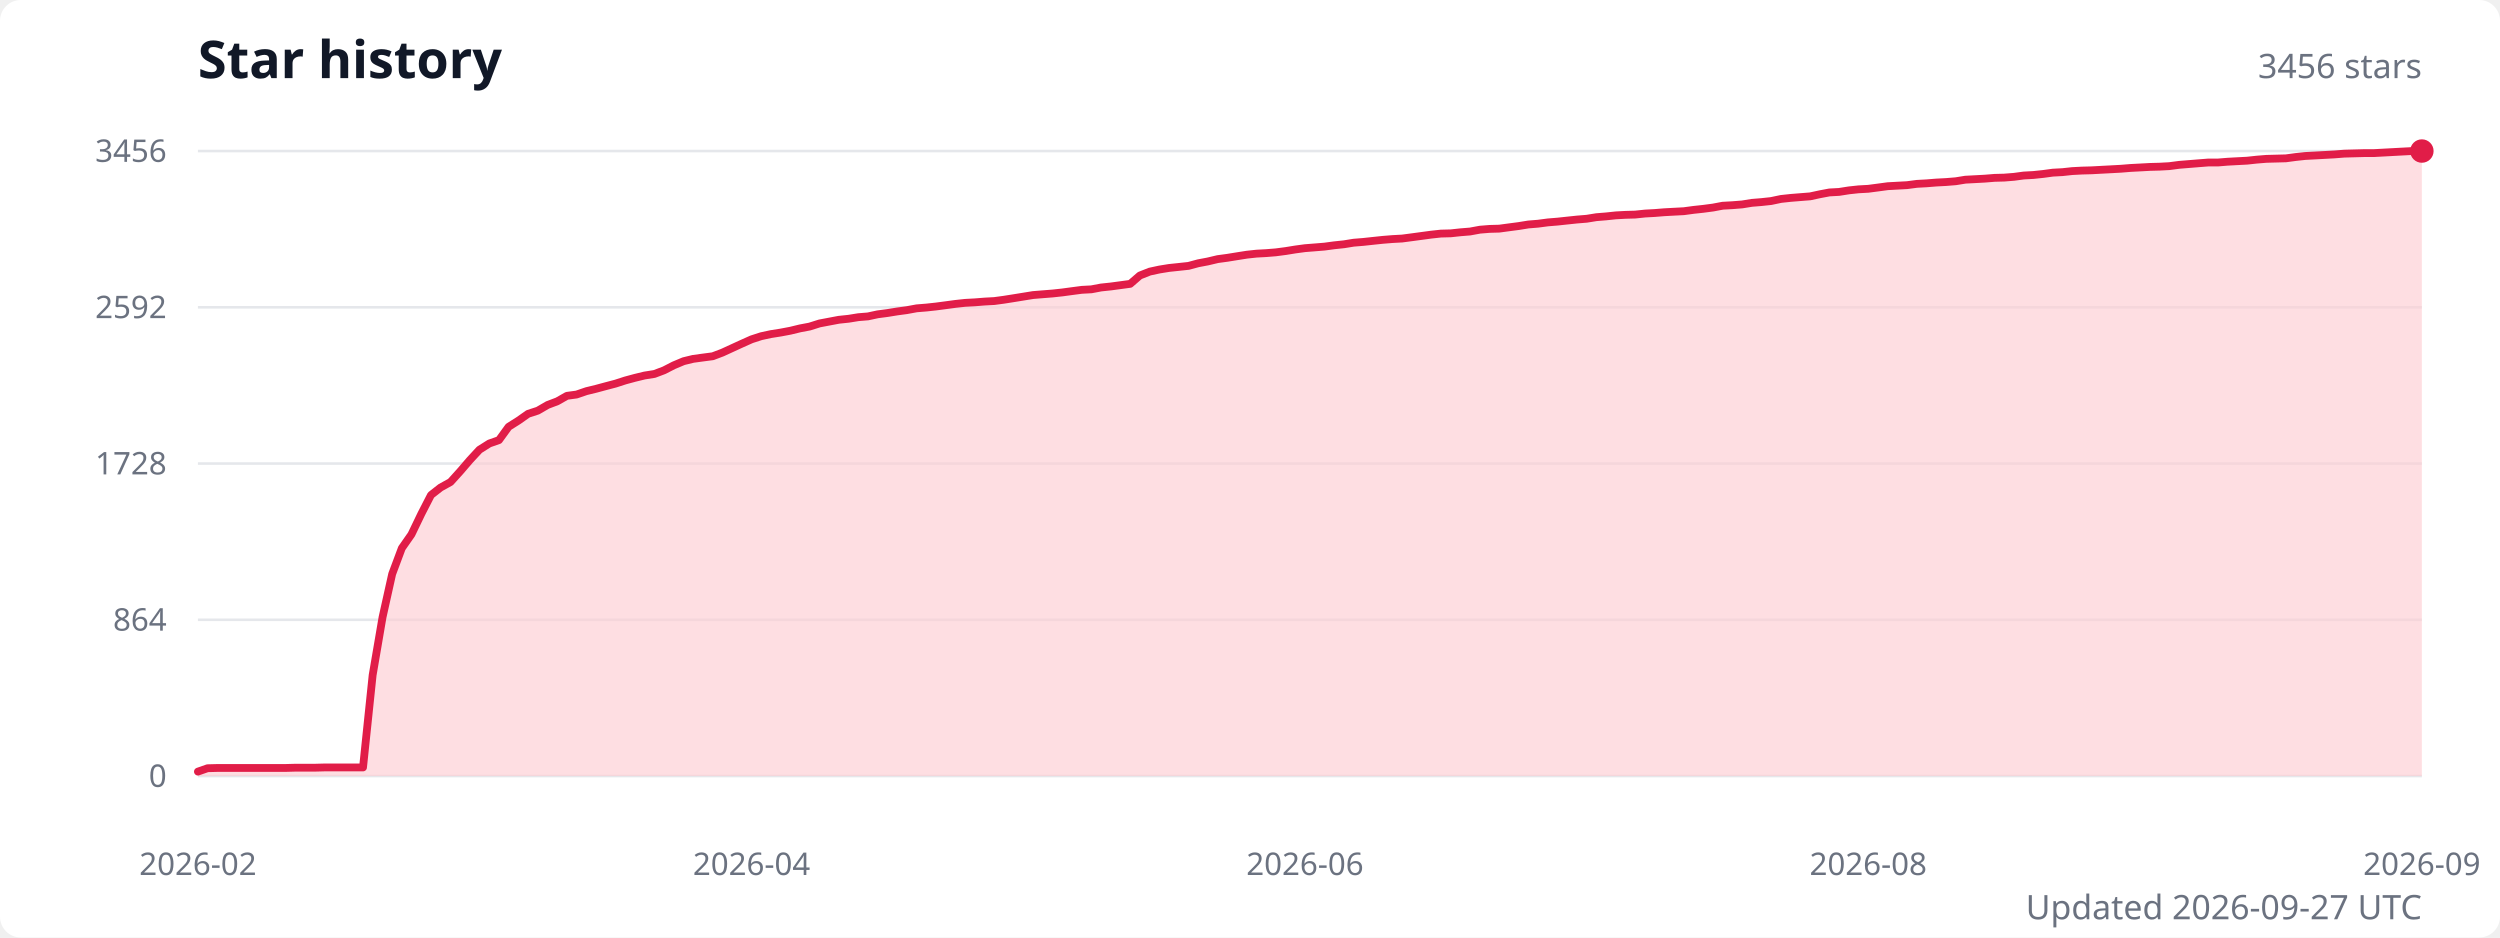
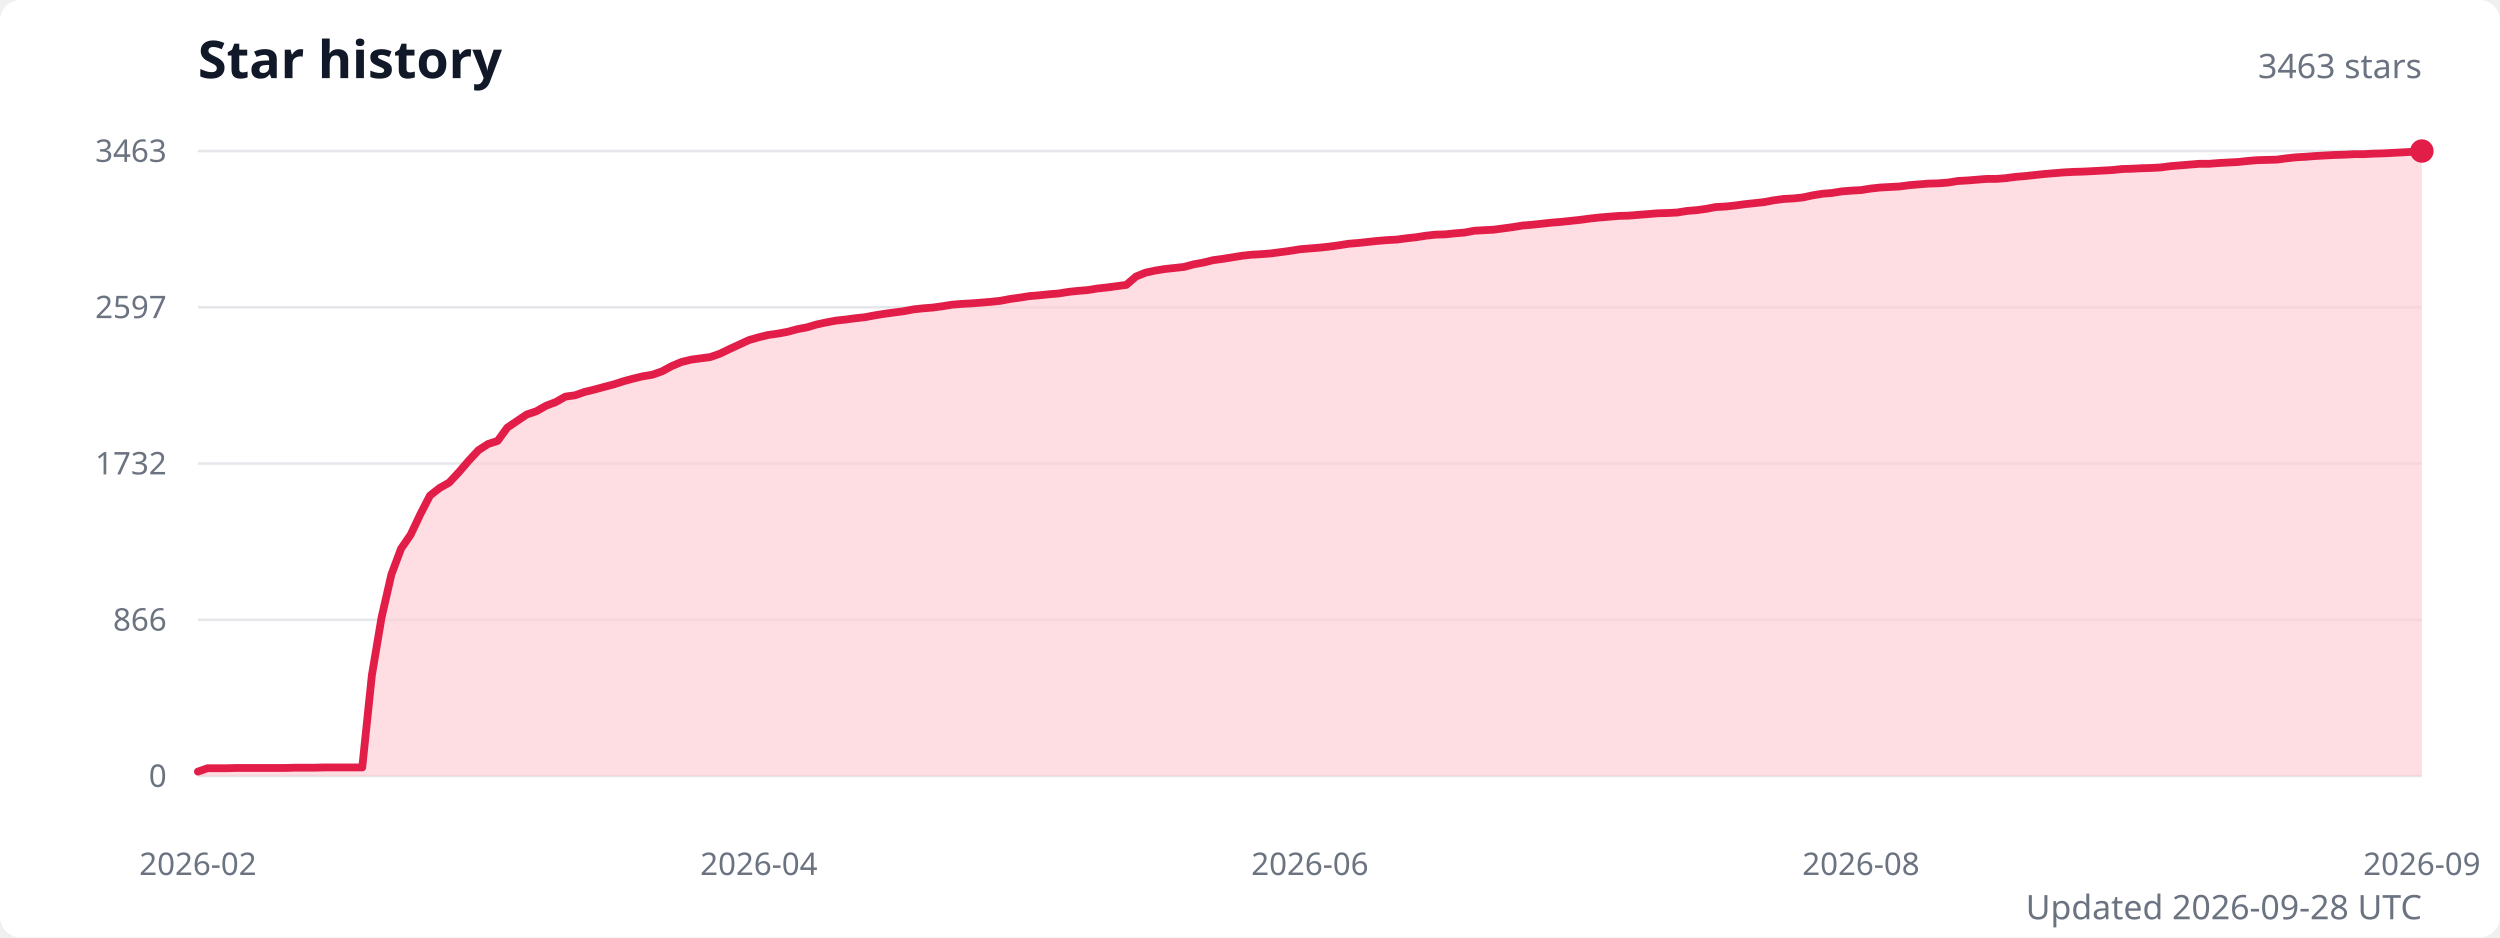
<svg xmlns="http://www.w3.org/2000/svg" width="960" height="360" viewBox="0 0 960 360" role="img" aria-labelledby="title description">
  <style>
    .title { fill: #111827; font: 600 20px system-ui, sans-serif; }
    .subtitle { fill: #6b7280; font: 13px system-ui, sans-serif; }
    .axis-label { fill: #6b7280; font: 12px system-ui, sans-serif; }
    .grid { stroke: #e5e7eb; stroke-width: 1; }
  </style>
  <rect width="100%" height="100%" fill="#ffffff" rx="8" />
  <text class="title" x="76" y="30">Star history</text>
-   <text class="subtitle" x="930" y="30" text-anchor="end">3456 stars</text>
+   <text class="subtitle" x="930" y="30" text-anchor="end">3463 stars</text>
  <line class="grid" x1="76" y1="298" x2="930" y2="298" />
  <text class="axis-label" x="64" y="298" text-anchor="end" dominant-baseline="middle">0</text>
  <line class="grid" x1="76" y1="238" x2="930" y2="238" />
-   <text class="axis-label" x="64" y="238" text-anchor="end" dominant-baseline="middle">864</text>
+   <text class="axis-label" x="64" y="238" text-anchor="end" dominant-baseline="middle">866</text>
  <line class="grid" x1="76" y1="178" x2="930" y2="178" />
-   <text class="axis-label" x="64" y="178" text-anchor="end" dominant-baseline="middle">1728</text>
+   <text class="axis-label" x="64" y="178" text-anchor="end" dominant-baseline="middle">1732</text>
  <line class="grid" x1="76" y1="118" x2="930" y2="118" />
-   <text class="axis-label" x="64" y="118" text-anchor="end" dominant-baseline="middle">2592</text>
+   <text class="axis-label" x="64" y="118" text-anchor="end" dominant-baseline="middle">2597</text>
  <line class="grid" x1="76" y1="58" x2="930" y2="58" />
-   <text class="axis-label" x="64" y="58" text-anchor="end" dominant-baseline="middle">3456</text>
-   <path d="M 76 298 L 76,296.3 79.7,295 83.5,294.9 87.2,294.9 90.9,294.9 94.6,294.9 98.4,294.9 102.1,294.9 105.8,294.9 109.6,294.9 113.3,294.8 117,294.8 120.8,294.8 124.5,294.7 128.2,294.7 131.9,294.7 135.7,294.7 139.4,294.7 143.1,259.2 146.9,237 150.6,220.4 154.3,210.5 158,205.2 161.8,197.3 165.5,190.1 169.2,187.2 173,185.1 176.7,181 180.4,176.7 184.1,172.7 187.9,170.3 191.6,169 195.3,163.9 199.1,161.5 202.8,158.9 206.5,157.7 210.3,155.5 214,154.1 217.7,152 221.4,151.5 225.2,150.2 228.9,149.3 232.6,148.3 236.4,147.3 240.1,146.1 243.8,145.1 247.5,144.2 251.3,143.6 255,142.2 258.7,140.3 262.5,138.7 266.2,137.8 269.9,137.3 273.7,136.8 277.4,135.4 281.1,133.7 284.8,132 288.6,130.3 292.3,129.1 296,128.3 299.8,127.7 303.5,127 307.2,126.1 310.9,125.4 314.7,124.2 318.4,123.5 322.1,122.8 325.9,122.4 329.6,121.8 333.3,121.5 337,120.7 340.8,120.2 344.5,119.6 348.2,119.1 352,118.4 355.7,118.1 359.4,117.7 363.2,117.2 366.9,116.7 370.6,116.3 374.3,116.1 378.1,115.8 381.8,115.6 385.5,115.1 389.3,114.5 393,113.9 396.7,113.3 400.4,113 404.2,112.7 407.9,112.3 411.6,111.8 415.4,111.3 419.1,111.1 422.8,110.4 426.6,110 430.3,109.5 434,109 437.7,105.8 441.5,104.3 445.2,103.5 448.9,102.9 452.7,102.5 456.4,102.1 460.1,101.1 463.8,100.4 467.6,99.5 471.3,99 475,98.4 478.8,97.8 482.5,97.4 486.2,97.2 489.9,96.9 493.7,96.4 497.4,95.8 501.1,95.3 504.9,95 508.6,94.7 512.3,94.2 516.1,93.8 519.8,93.2 523.5,92.9 527.2,92.5 531,92.1 534.7,91.8 538.4,91.6 542.2,91.1 545.9,90.6 549.6,90.1 553.3,89.7 557.1,89.6 560.8,89.2 564.5,88.9 568.3,88.2 572,87.9 575.7,87.8 579.4,87.3 583.2,86.8 586.9,86.2 590.6,85.9 594.4,85.4 598.1,85.1 601.8,84.7 605.6,84.3 609.3,84 613,83.4 616.7,83.1 620.5,82.7 624.2,82.5 627.9,82.4 631.7,82 635.4,81.8 639.1,81.5 642.8,81.3 646.6,81.1 650.3,80.6 654,80.2 657.8,79.7 661.5,79 665.2,78.8 669,78.5 672.7,77.9 676.4,77.6 680.1,77.2 683.9,76.4 687.6,76 691.3,75.7 695.1,75.4 698.8,74.6 702.5,73.9 706.2,73.7 710,73.1 713.7,72.7 717.4,72.5 721.2,72 724.9,71.5 728.6,71.3 732.3,71.1 736.1,70.6 739.8,70.4 743.5,70.1 747.3,69.9 751,69.6 754.7,69 758.5,68.8 762.2,68.6 765.9,68.3 769.6,68.2 773.4,67.9 777.1,67.4 780.8,67.2 784.6,66.8 788.3,66.3 792,66.1 795.7,65.7 799.5,65.5 803.2,65.4 806.9,65.2 810.7,65 814.4,64.8 818.1,64.5 821.9,64.3 825.6,64.1 829.3,64 833,63.8 836.8,63.3 840.5,63 844.2,62.7 848,62.4 851.7,62.4 855.4,62.1 859.1,61.9 862.9,61.7 866.6,61.3 870.3,61 874.1,60.9 877.8,60.8 881.5,60.3 885.2,59.9 889,59.7 892.7,59.5 896.4,59.3 900.2,59 903.9,58.9 907.6,58.8 911.4,58.8 915.1,58.6 918.8,58.4 922.5,58.2 926.3,58 930,58 L 930 298 Z" fill="#fecdd3" opacity="0.65" />
-   <polyline points="76,296.3 79.7,295 83.5,294.9 87.2,294.9 90.9,294.9 94.6,294.9 98.4,294.9 102.1,294.9 105.8,294.9 109.6,294.9 113.3,294.8 117,294.8 120.8,294.8 124.5,294.7 128.2,294.7 131.9,294.7 135.7,294.7 139.4,294.7 143.1,259.2 146.9,237 150.6,220.4 154.3,210.5 158,205.2 161.8,197.3 165.5,190.1 169.2,187.2 173,185.1 176.7,181 180.4,176.7 184.1,172.7 187.9,170.3 191.6,169 195.3,163.9 199.1,161.5 202.8,158.9 206.5,157.7 210.3,155.5 214,154.1 217.7,152 221.4,151.5 225.2,150.2 228.9,149.3 232.6,148.3 236.4,147.3 240.1,146.1 243.8,145.1 247.5,144.2 251.3,143.6 255,142.2 258.7,140.3 262.5,138.7 266.2,137.8 269.9,137.3 273.7,136.8 277.4,135.4 281.1,133.7 284.8,132 288.6,130.3 292.3,129.1 296,128.3 299.8,127.7 303.5,127 307.2,126.1 310.9,125.4 314.7,124.2 318.4,123.5 322.1,122.8 325.9,122.4 329.6,121.8 333.3,121.5 337,120.7 340.8,120.2 344.5,119.6 348.2,119.1 352,118.4 355.7,118.1 359.4,117.7 363.2,117.2 366.9,116.7 370.6,116.3 374.3,116.1 378.1,115.8 381.8,115.6 385.5,115.1 389.3,114.5 393,113.9 396.7,113.3 400.4,113 404.2,112.7 407.9,112.3 411.6,111.8 415.4,111.3 419.1,111.1 422.8,110.4 426.6,110 430.3,109.5 434,109 437.7,105.8 441.5,104.3 445.2,103.5 448.9,102.9 452.7,102.5 456.4,102.1 460.1,101.1 463.8,100.4 467.6,99.5 471.3,99 475,98.4 478.8,97.8 482.5,97.4 486.2,97.2 489.9,96.9 493.7,96.4 497.4,95.8 501.1,95.3 504.9,95 508.6,94.7 512.3,94.2 516.1,93.8 519.8,93.2 523.5,92.9 527.2,92.5 531,92.1 534.7,91.8 538.4,91.6 542.2,91.1 545.9,90.6 549.6,90.1 553.3,89.7 557.1,89.6 560.8,89.2 564.5,88.9 568.3,88.2 572,87.9 575.7,87.8 579.4,87.3 583.2,86.8 586.9,86.2 590.6,85.9 594.4,85.4 598.1,85.1 601.8,84.7 605.6,84.3 609.3,84 613,83.4 616.7,83.1 620.5,82.7 624.2,82.5 627.9,82.4 631.7,82 635.4,81.8 639.1,81.5 642.8,81.3 646.6,81.1 650.3,80.6 654,80.2 657.8,79.7 661.5,79 665.2,78.8 669,78.5 672.7,77.9 676.4,77.6 680.1,77.2 683.9,76.4 687.6,76 691.3,75.7 695.1,75.4 698.8,74.6 702.5,73.9 706.2,73.7 710,73.1 713.7,72.7 717.4,72.5 721.2,72 724.9,71.5 728.6,71.3 732.3,71.1 736.1,70.6 739.8,70.4 743.5,70.1 747.3,69.9 751,69.6 754.7,69 758.5,68.8 762.2,68.6 765.9,68.3 769.6,68.2 773.4,67.9 777.1,67.4 780.8,67.2 784.6,66.8 788.3,66.3 792,66.1 795.7,65.7 799.5,65.5 803.2,65.4 806.9,65.2 810.7,65 814.4,64.8 818.1,64.5 821.9,64.3 825.6,64.1 829.3,64 833,63.8 836.8,63.3 840.5,63 844.2,62.7 848,62.4 851.7,62.4 855.4,62.1 859.1,61.9 862.9,61.7 866.6,61.3 870.3,61 874.1,60.9 877.8,60.8 881.5,60.3 885.2,59.9 889,59.7 892.7,59.5 896.4,59.3 900.2,59 903.9,58.9 907.6,58.8 911.4,58.8 915.1,58.6 918.8,58.4 922.5,58.2 926.3,58 930,58" fill="none" stroke="#e11d48" stroke-width="3" stroke-linecap="round" stroke-linejoin="round" />
+   <text class="axis-label" x="64" y="58" text-anchor="end" dominant-baseline="middle">3463</text>
+   <path d="M 76 298 L 76,296.3 79.7,295 83.4,295 87.1,295 90.9,294.9 94.6,294.9 98.3,294.9 102,294.9 105.7,294.9 109.4,294.9 113.1,294.8 116.8,294.8 120.6,294.8 124.3,294.7 128,294.7 131.7,294.7 135.4,294.7 139.1,294.7 142.8,259.3 146.5,237.2 150.3,220.6 154,210.7 157.7,205.3 161.4,197.5 165.1,190.3 168.8,187.4 172.5,185.3 176.3,181.2 180,176.9 183.7,172.9 187.4,170.5 191.1,169.3 194.8,164.2 198.5,161.7 202.2,159.2 206,157.9 209.7,155.8 213.4,154.4 217.1,152.3 220.8,151.8 224.5,150.5 228.2,149.6 231.9,148.6 235.7,147.6 239.4,146.4 243.1,145.4 246.8,144.5 250.5,143.9 254.2,142.6 257.9,140.6 261.7,139 265.4,138.1 269.1,137.6 272.8,137.1 276.5,135.8 280.2,134 283.9,132.3 287.6,130.6 291.4,129.5 295.1,128.6 298.8,128.1 302.5,127.4 306.2,126.4 309.9,125.7 313.6,124.6 317.3,123.8 321.1,123.1 324.8,122.7 328.5,122.2 332.2,121.8 335.9,121.1 339.6,120.5 343.3,120 347.1,119.5 350.8,118.8 354.5,118.4 358.2,118.1 361.9,117.6 365.6,117 369.3,116.7 373,116.5 376.8,116.2 380.5,115.9 384.2,115.5 387.9,114.8 391.6,114.3 395.3,113.7 399,113.4 402.7,113 406.5,112.7 410.2,112.1 413.9,111.7 417.6,111.4 421.3,110.8 425,110.4 428.7,109.9 432.5,109.4 436.2,106.2 439.9,104.7 443.6,103.9 447.3,103.3 451,102.9 454.7,102.5 458.4,101.5 462.2,100.8 465.9,99.9 469.6,99.4 473.3,98.8 477,98.2 480.7,97.8 484.4,97.6 488.1,97.3 491.9,96.8 495.6,96.3 499.3,95.7 503,95.4 506.7,95.1 510.4,94.7 514.1,94.2 517.9,93.6 521.6,93.3 525.3,92.9 529,92.5 532.7,92.2 536.4,92 540.1,91.5 543.8,91.1 547.6,90.5 551.3,90.1 555,90 558.7,89.6 562.4,89.3 566.1,88.6 569.8,88.4 573.5,88.2 577.3,87.7 581,87.2 584.7,86.6 588.4,86.3 592.1,85.9 595.8,85.5 599.5,85.2 603.3,84.8 607,84.4 610.7,83.9 614.4,83.5 618.1,83.2 621.8,82.9 625.5,82.8 629.2,82.5 633,82.2 636.7,81.9 640.4,81.8 644.1,81.6 647.8,81 651.5,80.7 655.2,80.2 658.9,79.5 662.7,79.3 666.4,78.9 670.1,78.4 673.8,78 677.5,77.6 681.2,76.9 684.9,76.4 688.7,76.2 692.4,75.8 696.1,75 699.8,74.4 703.5,74.1 707.2,73.5 710.9,73.2 714.6,73 718.4,72.4 722.1,72 725.8,71.8 729.5,71.6 733.2,71.1 736.9,70.8 740.6,70.5 744.3,70.4 748.1,70.1 751.8,69.5 755.5,69.3 759.2,69 762.9,68.7 766.6,68.7 770.3,68.4 774.1,67.9 777.8,67.6 781.5,67.2 785.2,66.8 788.9,66.5 792.6,66.2 796.3,66 800,65.9 803.8,65.7 807.5,65.5 811.2,65.3 814.9,64.9 818.6,64.8 822.3,64.6 826,64.5 829.7,64.3 833.5,63.8 837.2,63.5 840.9,63.2 844.6,62.9 848.3,62.9 852,62.6 855.7,62.4 859.5,62.2 863.2,61.8 866.9,61.5 870.6,61.4 874.3,61.3 878,60.8 881.7,60.4 885.4,60.2 889.2,59.9 892.9,59.7 896.6,59.5 900.3,59.4 904,59.2 907.7,59.2 911.4,59 915.1,58.9 918.9,58.7 922.6,58.5 926.3,58.3 930,58 L 930 298 Z" fill="#fecdd3" opacity="0.65" />
+   <polyline points="76,296.3 79.7,295 83.4,295 87.1,295 90.9,294.9 94.6,294.9 98.3,294.9 102,294.9 105.7,294.9 109.4,294.9 113.1,294.8 116.8,294.8 120.6,294.8 124.3,294.7 128,294.7 131.7,294.7 135.4,294.7 139.1,294.7 142.8,259.3 146.5,237.2 150.3,220.6 154,210.7 157.7,205.3 161.4,197.5 165.1,190.3 168.8,187.4 172.5,185.3 176.3,181.2 180,176.9 183.7,172.9 187.4,170.5 191.1,169.3 194.8,164.2 198.5,161.7 202.2,159.2 206,157.9 209.7,155.8 213.4,154.4 217.1,152.3 220.8,151.8 224.5,150.5 228.2,149.6 231.9,148.6 235.7,147.6 239.4,146.4 243.1,145.4 246.8,144.5 250.5,143.9 254.2,142.6 257.9,140.6 261.7,139 265.4,138.1 269.1,137.6 272.8,137.1 276.5,135.8 280.2,134 283.9,132.3 287.6,130.6 291.4,129.5 295.1,128.6 298.8,128.1 302.5,127.4 306.2,126.4 309.9,125.7 313.6,124.6 317.3,123.8 321.1,123.1 324.8,122.7 328.5,122.2 332.2,121.8 335.9,121.1 339.6,120.5 343.3,120 347.1,119.5 350.8,118.8 354.5,118.4 358.2,118.1 361.9,117.6 365.6,117 369.3,116.7 373,116.5 376.8,116.2 380.5,115.9 384.2,115.5 387.9,114.8 391.6,114.3 395.3,113.7 399,113.4 402.7,113 406.5,112.7 410.2,112.1 413.9,111.7 417.6,111.4 421.3,110.8 425,110.4 428.7,109.9 432.5,109.4 436.2,106.2 439.9,104.7 443.6,103.9 447.3,103.3 451,102.9 454.7,102.5 458.4,101.5 462.2,100.8 465.9,99.9 469.6,99.4 473.3,98.8 477,98.2 480.7,97.8 484.4,97.6 488.1,97.3 491.9,96.8 495.6,96.3 499.3,95.7 503,95.4 506.7,95.1 510.4,94.7 514.1,94.2 517.9,93.6 521.6,93.3 525.3,92.9 529,92.5 532.7,92.2 536.4,92 540.1,91.5 543.8,91.1 547.6,90.5 551.3,90.1 555,90 558.7,89.6 562.4,89.3 566.1,88.6 569.8,88.4 573.5,88.2 577.3,87.7 581,87.2 584.7,86.6 588.4,86.3 592.1,85.9 595.8,85.5 599.5,85.2 603.3,84.8 607,84.4 610.7,83.9 614.4,83.5 618.1,83.2 621.8,82.9 625.5,82.8 629.2,82.5 633,82.2 636.7,81.9 640.4,81.8 644.1,81.6 647.8,81 651.5,80.7 655.2,80.2 658.9,79.5 662.7,79.3 666.4,78.9 670.1,78.4 673.8,78 677.5,77.6 681.2,76.9 684.9,76.4 688.7,76.2 692.4,75.8 696.1,75 699.8,74.4 703.5,74.1 707.2,73.5 710.9,73.2 714.6,73 718.4,72.4 722.1,72 725.8,71.8 729.5,71.6 733.2,71.1 736.9,70.8 740.6,70.5 744.3,70.4 748.1,70.1 751.8,69.5 755.5,69.3 759.2,69 762.9,68.7 766.6,68.7 770.3,68.4 774.1,67.9 777.8,67.6 781.5,67.2 785.2,66.8 788.9,66.5 792.6,66.2 796.3,66 800,65.9 803.8,65.7 807.5,65.5 811.2,65.3 814.9,64.9 818.6,64.8 822.3,64.6 826,64.5 829.7,64.3 833.5,63.8 837.2,63.5 840.9,63.2 844.6,62.9 848.3,62.9 852,62.6 855.7,62.4 859.5,62.2 863.2,61.8 866.9,61.5 870.6,61.4 874.3,61.3 878,60.8 881.7,60.4 885.4,60.2 889.2,59.9 892.9,59.7 896.6,59.5 900.3,59.4 904,59.2 907.7,59.2 911.4,59 915.1,58.9 918.9,58.7 922.6,58.5 926.3,58.3 930,58" fill="none" stroke="#e11d48" stroke-width="3" stroke-linecap="round" stroke-linejoin="round" />
  <circle cx="930" cy="58" r="4.5" fill="#e11d48" />
  <text class="axis-label" x="76" y="336" text-anchor="middle">2026-02</text>
-   <text class="axis-label" x="288.6" y="336" text-anchor="middle">2026-04</text>
-   <text class="axis-label" x="501.1" y="336" text-anchor="middle">2026-06</text>
-   <text class="axis-label" x="717.4" y="336" text-anchor="middle">2026-08</text>
+   <text class="axis-label" x="291.4" y="336" text-anchor="middle">2026-04</text>
+   <text class="axis-label" x="503" y="336" text-anchor="middle">2026-06</text>
+   <text class="axis-label" x="714.6" y="336" text-anchor="middle">2026-08</text>
  <text class="axis-label" x="930" y="336" text-anchor="middle">2026-09</text>
-   <text class="subtitle" x="930" y="353" text-anchor="end">Updated 2026-09-27 UTC</text>
+   <text class="subtitle" x="930" y="353" text-anchor="end">Updated 2026-09-28 UTC</text>
</svg>
